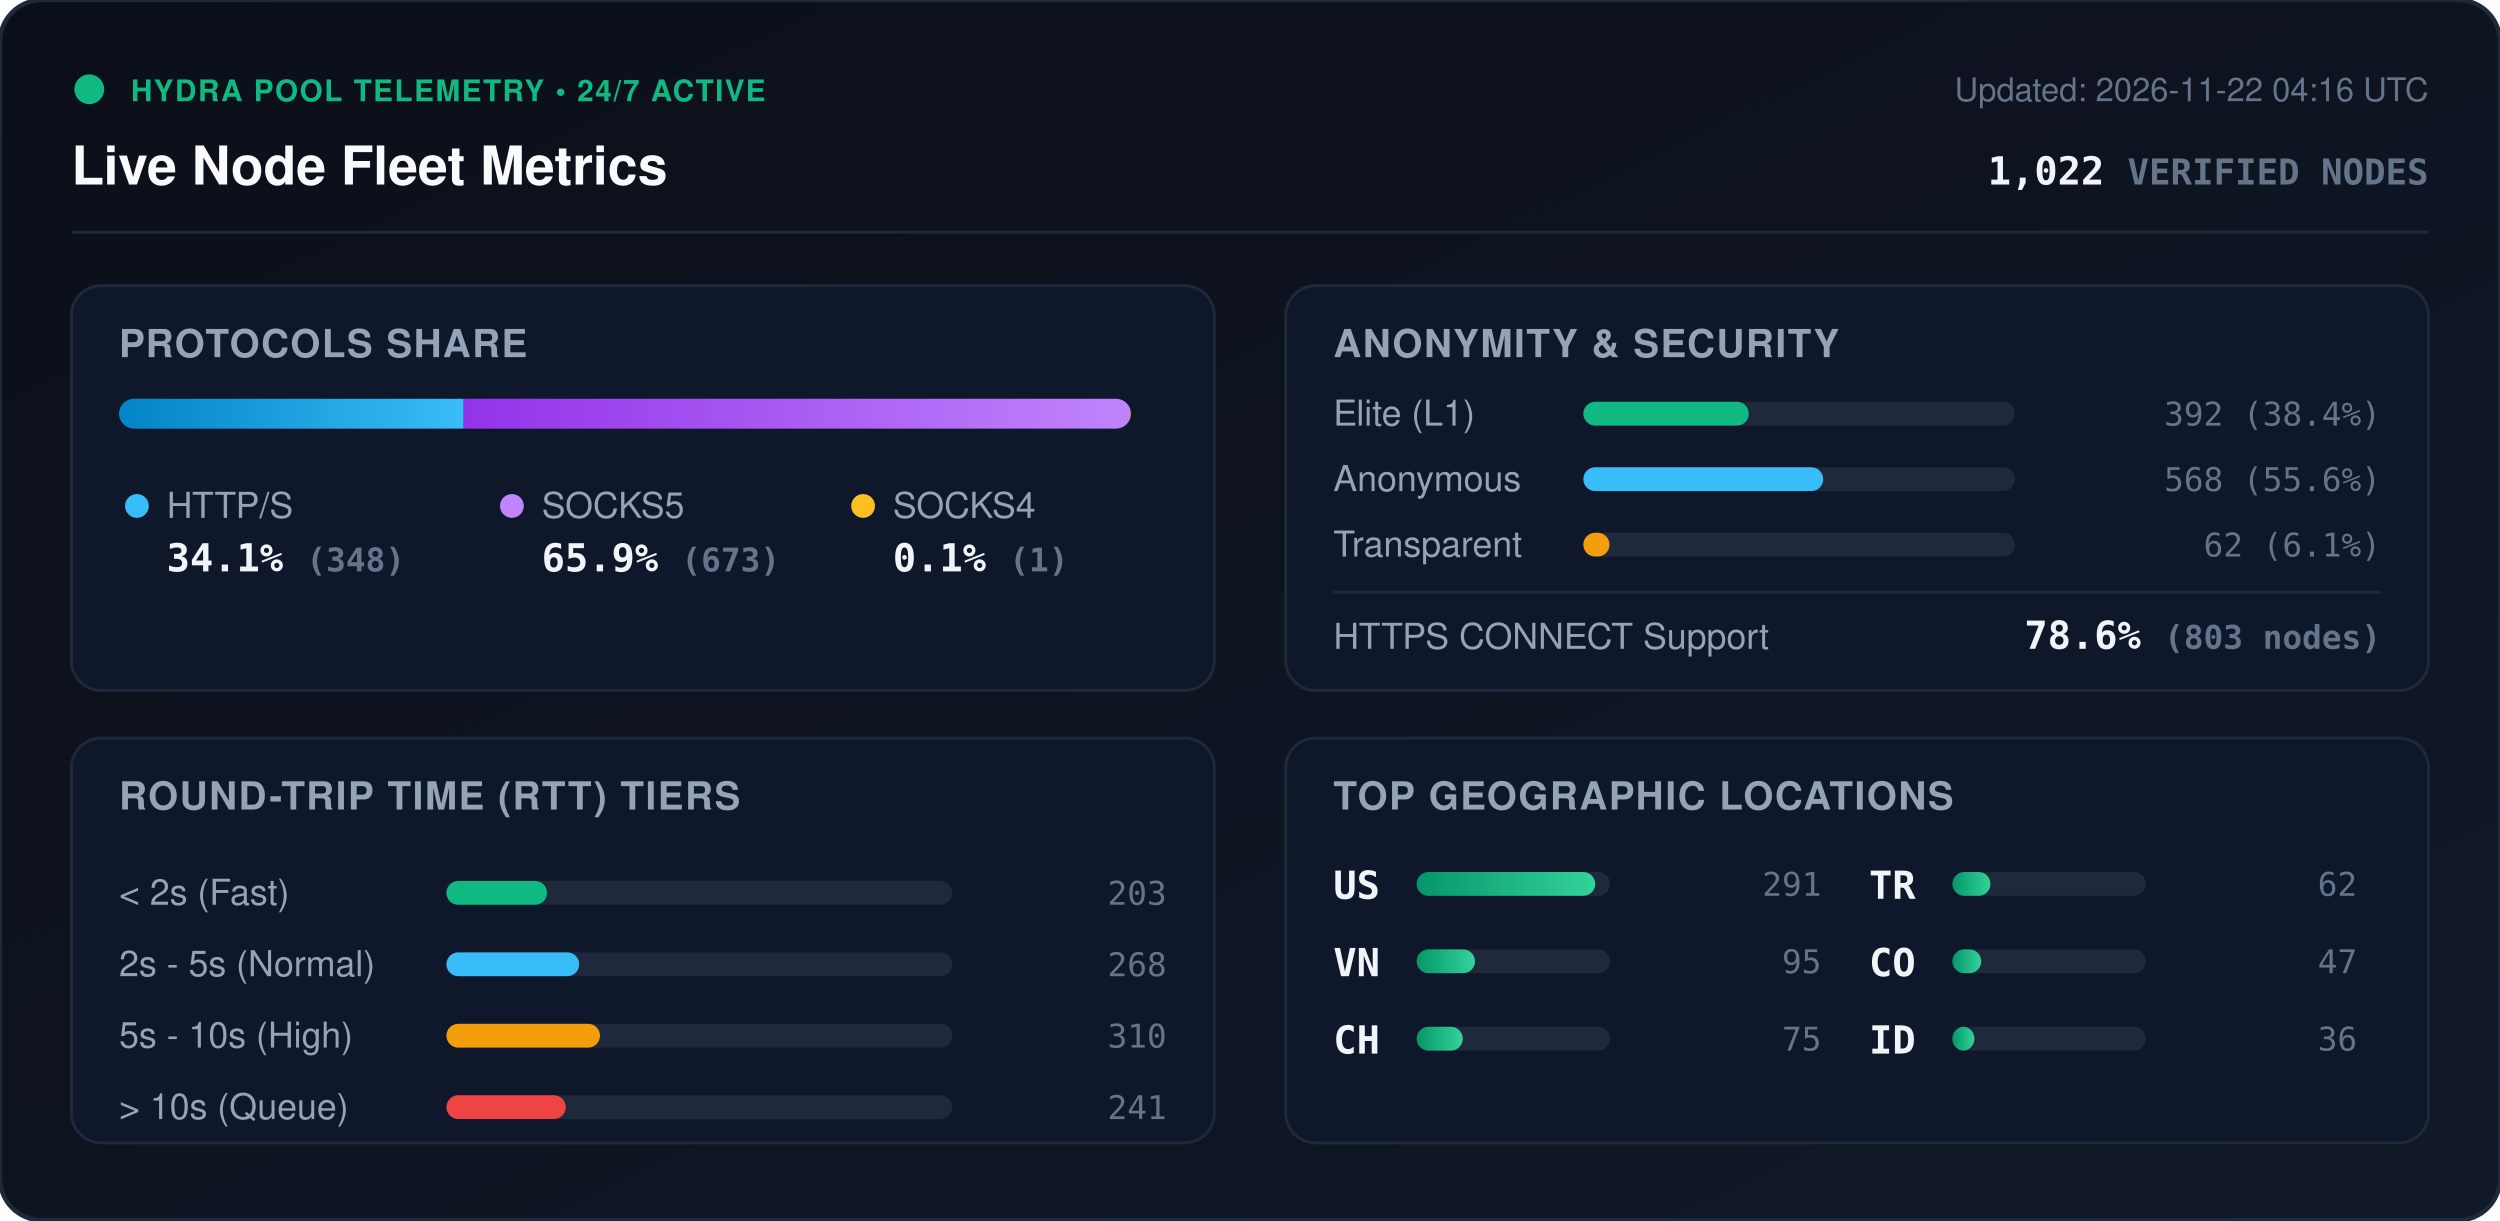
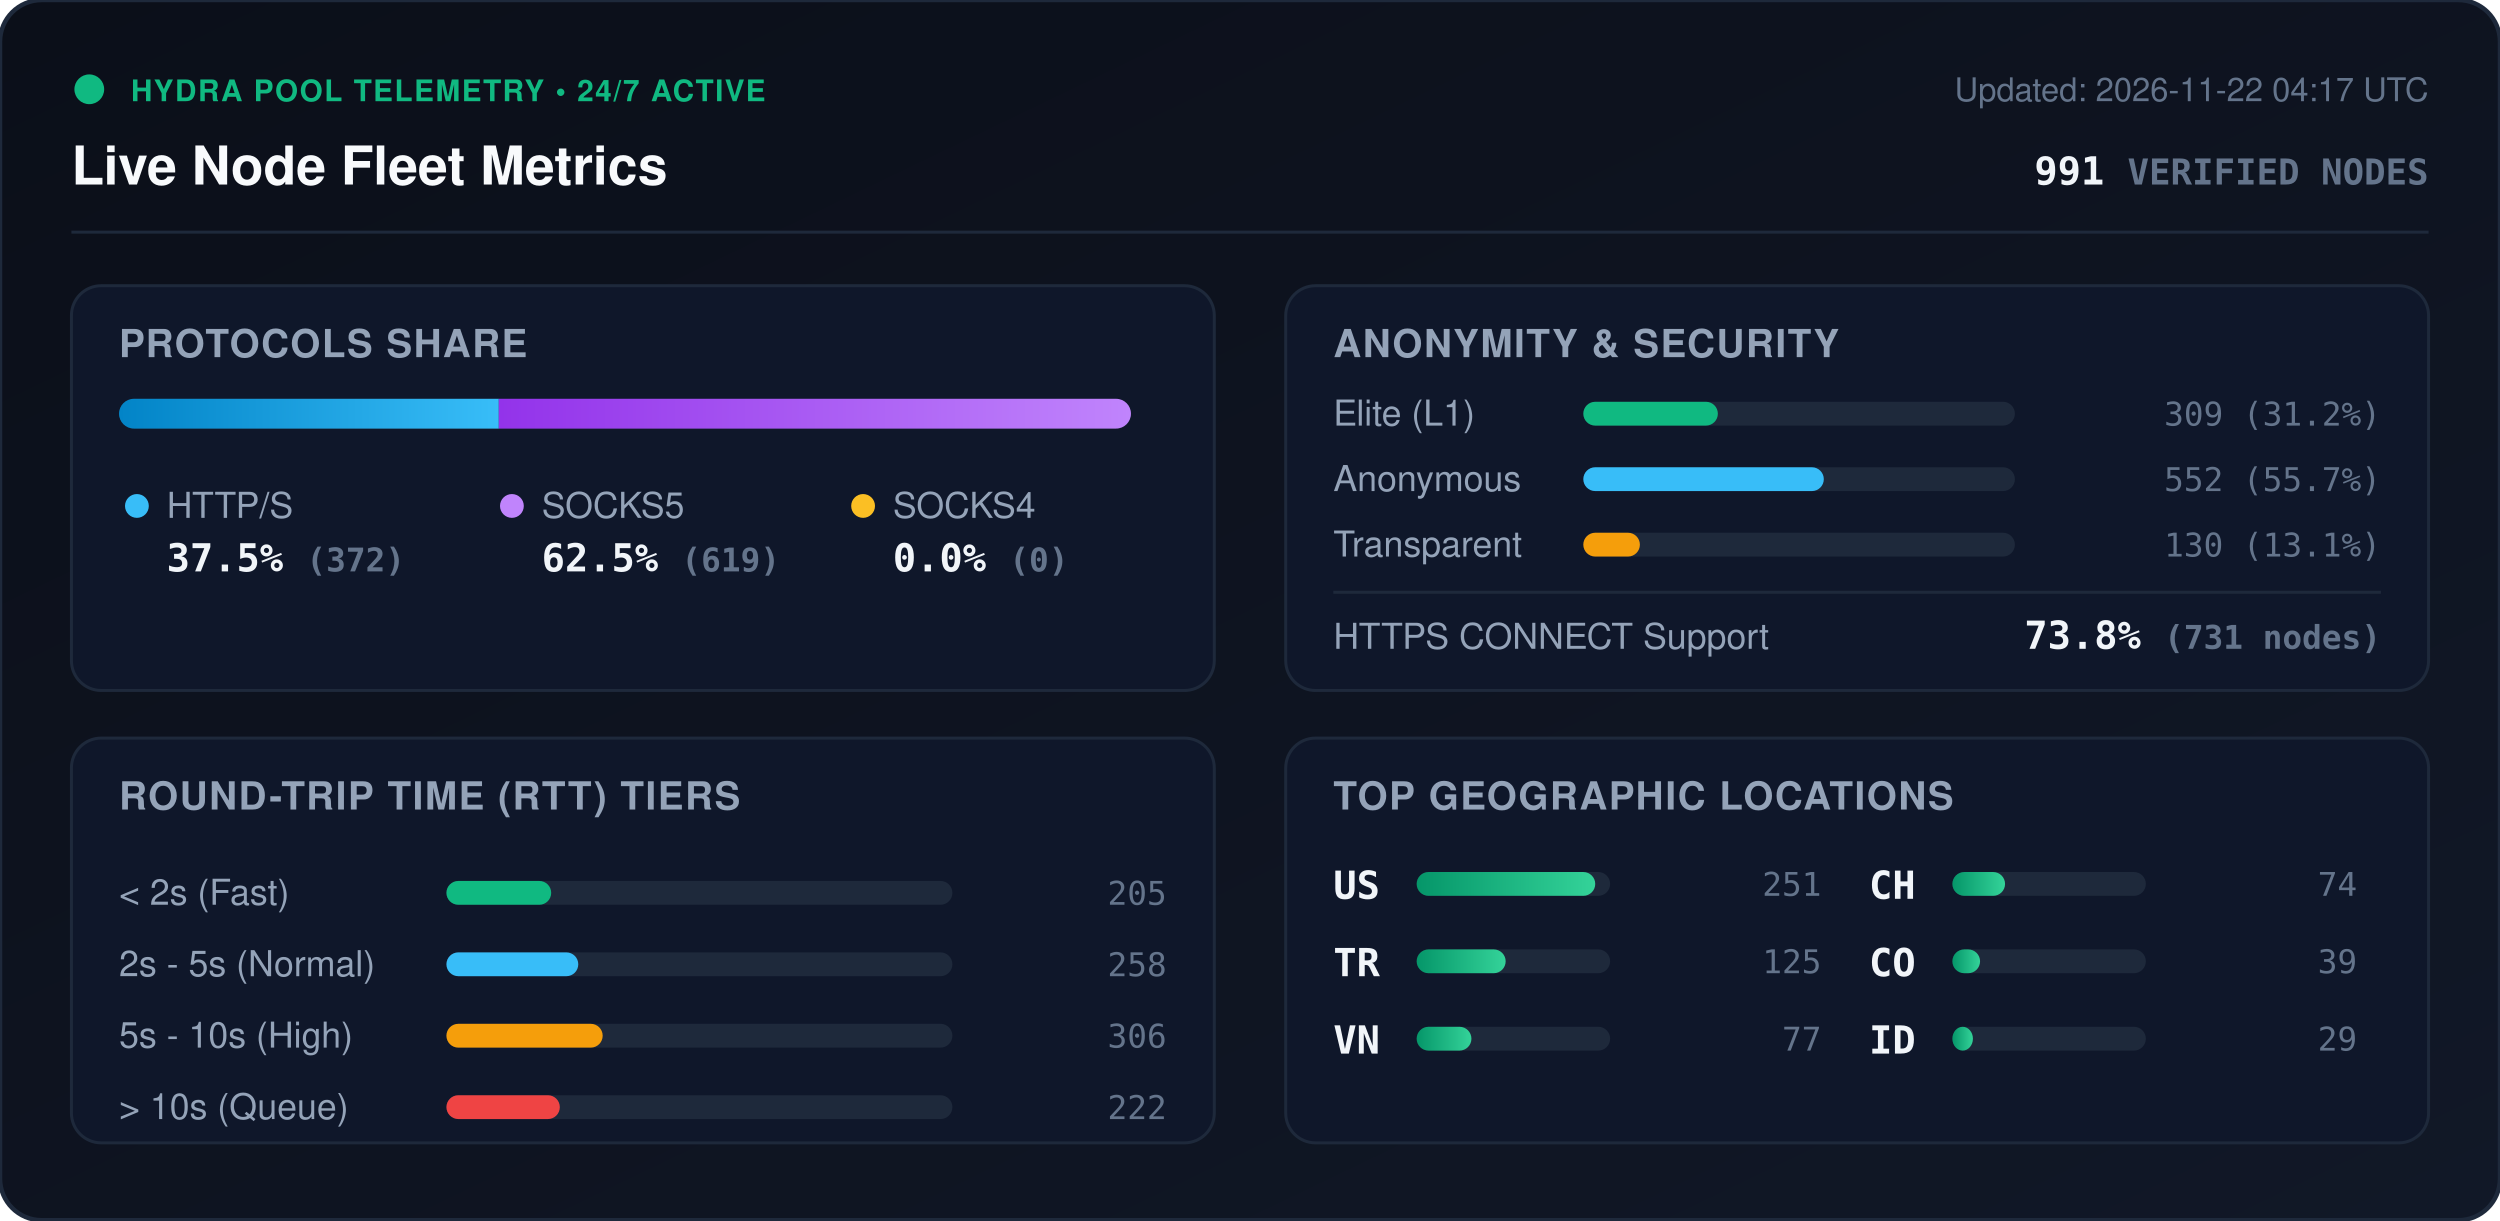
<svg xmlns="http://www.w3.org/2000/svg" viewBox="0 0 840 410" width="840" height="410" style="max-width: 100%; height: auto;">
  <defs>
    <linearGradient id="bg" x1="0%" y1="0%" x2="100%" y2="100%">
      <stop offset="0%" stop-color="#0b0f19" />
      <stop offset="100%" stop-color="#111827" />
    </linearGradient>
    <linearGradient id="bar-http" x1="0%" y1="0%" x2="100%" y2="0%">
      <stop offset="0%" stop-color="#0284c7" />
      <stop offset="100%" stop-color="#38bdf8" />
    </linearGradient>
    <linearGradient id="bar-socks5" x1="0%" y1="0%" x2="100%" y2="0%">
      <stop offset="0%" stop-color="#9333ea" />
      <stop offset="100%" stop-color="#c084fc" />
    </linearGradient>
    <linearGradient id="bar-socks4" x1="0%" y1="0%" x2="100%" y2="0%">
      <stop offset="0%" stop-color="#d97706" />
      <stop offset="100%" stop-color="#fbbf24" />
    </linearGradient>
    <linearGradient id="bar-green" x1="0%" y1="0%" x2="100%" y2="0%">
      <stop offset="0%" stop-color="#059669" />
      <stop offset="100%" stop-color="#34d399" />
    </linearGradient>
    <clipPath id="prog-track-clip">
      <rect width="340.0" height="10" rx="5" />
    </clipPath>
    <style>
      .title { font: 700 18px -apple-system, BlinkMacSystemFont, 'Segoe UI', Helvetica, Arial, sans-serif; fill: #f8fafc; }
      .sub { font: 500 11px -apple-system, BlinkMacSystemFont, 'Segoe UI', Helvetica, Arial, sans-serif; fill: #64748b; }
      .section-hdr { font: 600 13px -apple-system, BlinkMacSystemFont, 'Segoe UI', Helvetica, Arial, sans-serif; fill: #94a3b8; letter-spacing: 0.5px; }
      .metric-val { font: 700 13px -apple-system, BlinkMacSystemFont, 'Segoe UI', Helvetica, Arial, sans-serif; fill: #f1f5f9; }
      .metric-lbl { font: 500 12px -apple-system, BlinkMacSystemFont, 'Segoe UI', Helvetica, Arial, sans-serif; fill: #94a3b8; }
      .badge-txt { font: 700 10px -apple-system, BlinkMacSystemFont, 'Segoe UI', Helvetica, Arial, sans-serif; fill: #10b981; letter-spacing: 0.5px; }
      .mono { font-family: ui-monospace, SFMono-Regular, Menlo, Monaco, Consolas, monospace; }
      .pulse { animation: beacon 2s infinite ease-in-out; }
      @keyframes beacon { 0%, 100% { opacity: 1; } 50% { opacity: 0.35; } }
    </style>
  </defs>
  <rect width="840" height="410" rx="14" fill="url(#bg)" stroke="#1e293b" stroke-width="1.5" />
  <g transform="translate(24, 24)">
    <circle cx="6" cy="6" r="5" fill="#10b981" class="pulse" />
    <text x="20" y="10" class="badge-txt">HYDRA POOL TELEMETRY • 24/7 ACTIVE</text>
    <text x="0" y="38" class="title">Live Node Fleet Metrics</text>
-     <text x="792" y="10" text-anchor="end" class="sub">Updated: 2026-11-22 04:16 UTC</text>
-     <text x="792" y="38" text-anchor="end" class="metric-val mono" fill="#38bdf8">1,022 <tspan font-size="12" fill="#64748b">VERIFIED NODES</tspan>
+     <text x="792" y="10" text-anchor="end" class="sub">Updated: 2026-11-22 04:17 UTC</text>
+     <text x="792" y="38" text-anchor="end" class="metric-val mono" fill="#38bdf8">991 <tspan font-size="12" fill="#64748b">VERIFIED NODES</tspan>
    </text>
  </g>
  <line x1="24" y1="78" x2="816" y2="78" stroke="#1e293b" stroke-width="1" />
  <g transform="translate(24, 96)">
    <rect width="384" height="136" rx="10" fill="#0f172a" stroke="#1e293b" />
    <text x="16" y="24" class="section-hdr">PROTOCOLS SHARE</text>
    <g transform="translate(16, 38)">
      <rect width="340.0" height="10" rx="5" fill="#1e293b" />
      <g clip-path="url(#prog-track-clip)">
-         <rect x="0" width="115.8" height="10" fill="url(#bar-http)" />
-         <rect x="115.8" width="223.9" height="10" fill="url(#bar-socks5)" />
-         <rect x="339.7" width="0.3" height="10" fill="url(#bar-socks4)" />
+         <rect x="0" width="127.6" height="10" fill="url(#bar-http)" />
+         <rect x="127.6" width="212.4" height="10" fill="url(#bar-socks5)" />
+         <rect x="340.0" width="0.0" height="10" fill="url(#bar-socks4)" />
      </g>
    </g>
    <g transform="translate(16, 68)">
      <circle cx="6" cy="6" r="4" fill="#38bdf8" />
      <text x="16" y="10" class="metric-lbl">HTTP/S</text>
-       <text x="16" y="28" class="metric-val mono">34.1% <tspan font-size="11" fill="#64748b">(348)</tspan>
+       <text x="16" y="28" class="metric-val mono">37.5% <tspan font-size="11" fill="#64748b">(372)</tspan>
      </text>
      <circle cx="132" cy="6" r="4" fill="#c084fc" />
      <text x="142" y="10" class="metric-lbl">SOCKS5</text>
-       <text x="142" y="28" class="metric-val mono">65.9% <tspan font-size="11" fill="#64748b">(673)</tspan>
+       <text x="142" y="28" class="metric-val mono">62.5% <tspan font-size="11" fill="#64748b">(619)</tspan>
      </text>
      <circle cx="250" cy="6" r="4" fill="#fbbf24" />
      <text x="260" y="10" class="metric-lbl">SOCKS4</text>
-       <text x="260" y="28" class="metric-val mono">0.1% <tspan font-size="11" fill="#64748b">(1)</tspan>
+       <text x="260" y="28" class="metric-val mono">0.0% <tspan font-size="11" fill="#64748b">(0)</tspan>
      </text>
    </g>
  </g>
  <g transform="translate(432, 96)">
    <rect width="384" height="136" rx="10" fill="#0f172a" stroke="#1e293b" />
    <text x="16" y="24" class="section-hdr">ANONYMITY &amp; SECURITY</text>
    <text x="16" y="47" class="metric-lbl">Elite (L1)</text>
    <rect x="100" y="39" width="145.0" height="8" rx="4" fill="#1e293b" />
-     <rect x="100" y="39" width="55.6" height="8" rx="4" fill="#10b981" />
-     <text x="368" y="47" text-anchor="end" class="mono sub" fill="#e2e8f0">392 (38.4%)</text>
+     <rect x="100" y="39" width="45.2" height="8" rx="4" fill="#10b981" />
+     <text x="368" y="47" text-anchor="end" class="mono sub" fill="#e2e8f0">309 (31.2%)</text>
    <text x="16" y="69" class="metric-lbl">Anonymous</text>
    <rect x="100" y="61" width="145.0" height="8" rx="4" fill="#1e293b" />
-     <rect x="100" y="61" width="80.6" height="8" rx="4" fill="#38bdf8" />
-     <text x="368" y="69" text-anchor="end" class="mono sub" fill="#e2e8f0">568 (55.6%)</text>
+     <rect x="100" y="61" width="80.8" height="8" rx="4" fill="#38bdf8" />
+     <text x="368" y="69" text-anchor="end" class="mono sub" fill="#e2e8f0">552 (55.7%)</text>
    <text x="16" y="91" class="metric-lbl">Transparent</text>
    <rect x="100" y="83" width="145.0" height="8" rx="4" fill="#1e293b" />
-     <rect x="100" y="83" width="8.8" height="8" rx="4" fill="#f59e0b" />
-     <text x="368" y="91" text-anchor="end" class="mono sub" fill="#e2e8f0">62 (6.1%)</text>
+     <rect x="100" y="83" width="19.0" height="8" rx="4" fill="#f59e0b" />
+     <text x="368" y="91" text-anchor="end" class="mono sub" fill="#e2e8f0">130 (13.1%)</text>
    <line x1="16" y1="103" x2="368" y2="103" stroke="#1e293b" stroke-width="1" />
    <text x="16" y="122" class="metric-lbl">HTTPS CONNECT Support</text>
-     <text x="368" y="122" text-anchor="end" class="metric-val mono" fill="#34d399">78.6% <tspan font-size="11" fill="#64748b">(803 nodes)</tspan>
+     <text x="368" y="122" text-anchor="end" class="metric-val mono" fill="#34d399">73.8% <tspan font-size="11" fill="#64748b">(731 nodes)</tspan>
    </text>
  </g>
  <g transform="translate(24, 248)">
    <rect width="384" height="136" rx="10" fill="#0f172a" stroke="#1e293b" />
    <text x="16" y="24" class="section-hdr">ROUND-TRIP TIME (RTT) TIERS</text>
    <g transform="translate(16, 42)">
      <text x="0" y="14" class="metric-lbl">&lt; 2s (Fast)</text>
      <rect x="110" y="6" width="170" height="8" rx="4" fill="#1e293b" />
-       <rect x="110" y="6" width="33.8" height="8" rx="4" fill="#10b981" />
-       <text x="352" y="14" text-anchor="end" class="mono sub">203</text>
+       <rect x="110" y="6" width="35.2" height="8" rx="4" fill="#10b981" />
+       <text x="352" y="14" text-anchor="end" class="mono sub">205</text>
      <text x="0" y="38" class="metric-lbl">2s - 5s (Normal)</text>
      <rect x="110" y="30" width="170" height="8" rx="4" fill="#1e293b" />
-       <rect x="110" y="30" width="44.6" height="8" rx="4" fill="#38bdf8" />
-       <text x="352" y="38" text-anchor="end" class="mono sub">268</text>
+       <rect x="110" y="30" width="44.3" height="8" rx="4" fill="#38bdf8" />
+       <text x="352" y="38" text-anchor="end" class="mono sub">258</text>
      <text x="0" y="62" class="metric-lbl">5s - 10s (High)</text>
      <rect x="110" y="54" width="170" height="8" rx="4" fill="#1e293b" />
-       <rect x="110" y="54" width="51.6" height="8" rx="4" fill="#f59e0b" />
-       <text x="352" y="62" text-anchor="end" class="mono sub">310</text>
+       <rect x="110" y="54" width="52.5" height="8" rx="4" fill="#f59e0b" />
+       <text x="352" y="62" text-anchor="end" class="mono sub">306</text>
      <text x="0" y="86" class="metric-lbl">&gt; 10s (Queue)</text>
      <rect x="110" y="78" width="170" height="8" rx="4" fill="#1e293b" />
-       <rect x="110" y="78" width="40.1" height="8" rx="4" fill="#ef4444" />
-       <text x="352" y="86" text-anchor="end" class="mono sub">241</text>
+       <rect x="110" y="78" width="38.1" height="8" rx="4" fill="#ef4444" />
+       <text x="352" y="86" text-anchor="end" class="mono sub">222</text>
    </g>
  </g>
  <g transform="translate(432, 248)">
    <rect width="384" height="136" rx="10" fill="#0f172a" stroke="#1e293b" />
    <text x="16" y="24" class="section-hdr">TOP GEOGRAPHIC LOCATIONS</text>
    <g transform="translate(16, 42)">
      <g transform="translate(0, 0)">
        <text x="0" y="12" class="mono metric-val" font-size="12">US</text>
        <rect x="28" y="3" width="65" height="8" rx="4" fill="#1e293b" />
        <rect x="28" y="3" width="60.0" height="8" rx="4" fill="url(#bar-green)" />
-         <text x="164" y="11" text-anchor="end" class="mono sub">291</text>
+         <text x="164" y="11" text-anchor="end" class="mono sub">251</text>
      </g>
      <g transform="translate(0, 26)">
+         <text x="0" y="12" class="mono metric-val" font-size="12">TR</text>
+         <rect x="28" y="3" width="65" height="8" rx="4" fill="#1e293b" />
+         <rect x="28" y="3" width="29.9" height="8" rx="4" fill="url(#bar-green)" />
+         <text x="164" y="11" text-anchor="end" class="mono sub">125</text>
+       </g>
+       <g transform="translate(0, 52)">
        <text x="0" y="12" class="mono metric-val" font-size="12">VN</text>
        <rect x="28" y="3" width="65" height="8" rx="4" fill="#1e293b" />
-         <rect x="28" y="3" width="19.6" height="8" rx="4" fill="url(#bar-green)" />
-         <text x="164" y="11" text-anchor="end" class="mono sub">95</text>
+         <rect x="28" y="3" width="18.4" height="8" rx="4" fill="url(#bar-green)" />
+         <text x="164" y="11" text-anchor="end" class="mono sub">77</text>
      </g>
-       <g transform="translate(0, 52)">
+       <g transform="translate(180, 0)">
        <text x="0" y="12" class="mono metric-val" font-size="12">CH</text>
        <rect x="28" y="3" width="65" height="8" rx="4" fill="#1e293b" />
-         <rect x="28" y="3" width="15.5" height="8" rx="4" fill="url(#bar-green)" />
-         <text x="164" y="11" text-anchor="end" class="mono sub">75</text>
-       </g>
-       <g transform="translate(180, 0)">
-         <text x="0" y="12" class="mono metric-val" font-size="12">TR</text>
-         <rect x="28" y="3" width="65" height="8" rx="4" fill="#1e293b" />
-         <rect x="28" y="3" width="12.8" height="8" rx="4" fill="url(#bar-green)" />
-         <text x="164" y="11" text-anchor="end" class="mono sub">62</text>
+         <rect x="28" y="3" width="17.7" height="8" rx="4" fill="url(#bar-green)" />
+         <text x="164" y="11" text-anchor="end" class="mono sub">74</text>
      </g>
      <g transform="translate(180, 26)">
        <text x="0" y="12" class="mono metric-val" font-size="12">CO</text>
        <rect x="28" y="3" width="65" height="8" rx="4" fill="#1e293b" />
-         <rect x="28" y="3" width="9.7" height="8" rx="4" fill="url(#bar-green)" />
-         <text x="164" y="11" text-anchor="end" class="mono sub">47</text>
+         <rect x="28" y="3" width="9.3" height="8" rx="4" fill="url(#bar-green)" />
+         <text x="164" y="11" text-anchor="end" class="mono sub">39</text>
      </g>
      <g transform="translate(180, 52)">
        <text x="0" y="12" class="mono metric-val" font-size="12">ID</text>
        <rect x="28" y="3" width="65" height="8" rx="4" fill="#1e293b" />
-         <rect x="28" y="3" width="7.4" height="8" rx="4" fill="url(#bar-green)" />
-         <text x="164" y="11" text-anchor="end" class="mono sub">36</text>
+         <rect x="28" y="3" width="6.9" height="8" rx="4" fill="url(#bar-green)" />
+         <text x="164" y="11" text-anchor="end" class="mono sub">29</text>
      </g>
    </g>
  </g>
</svg>
